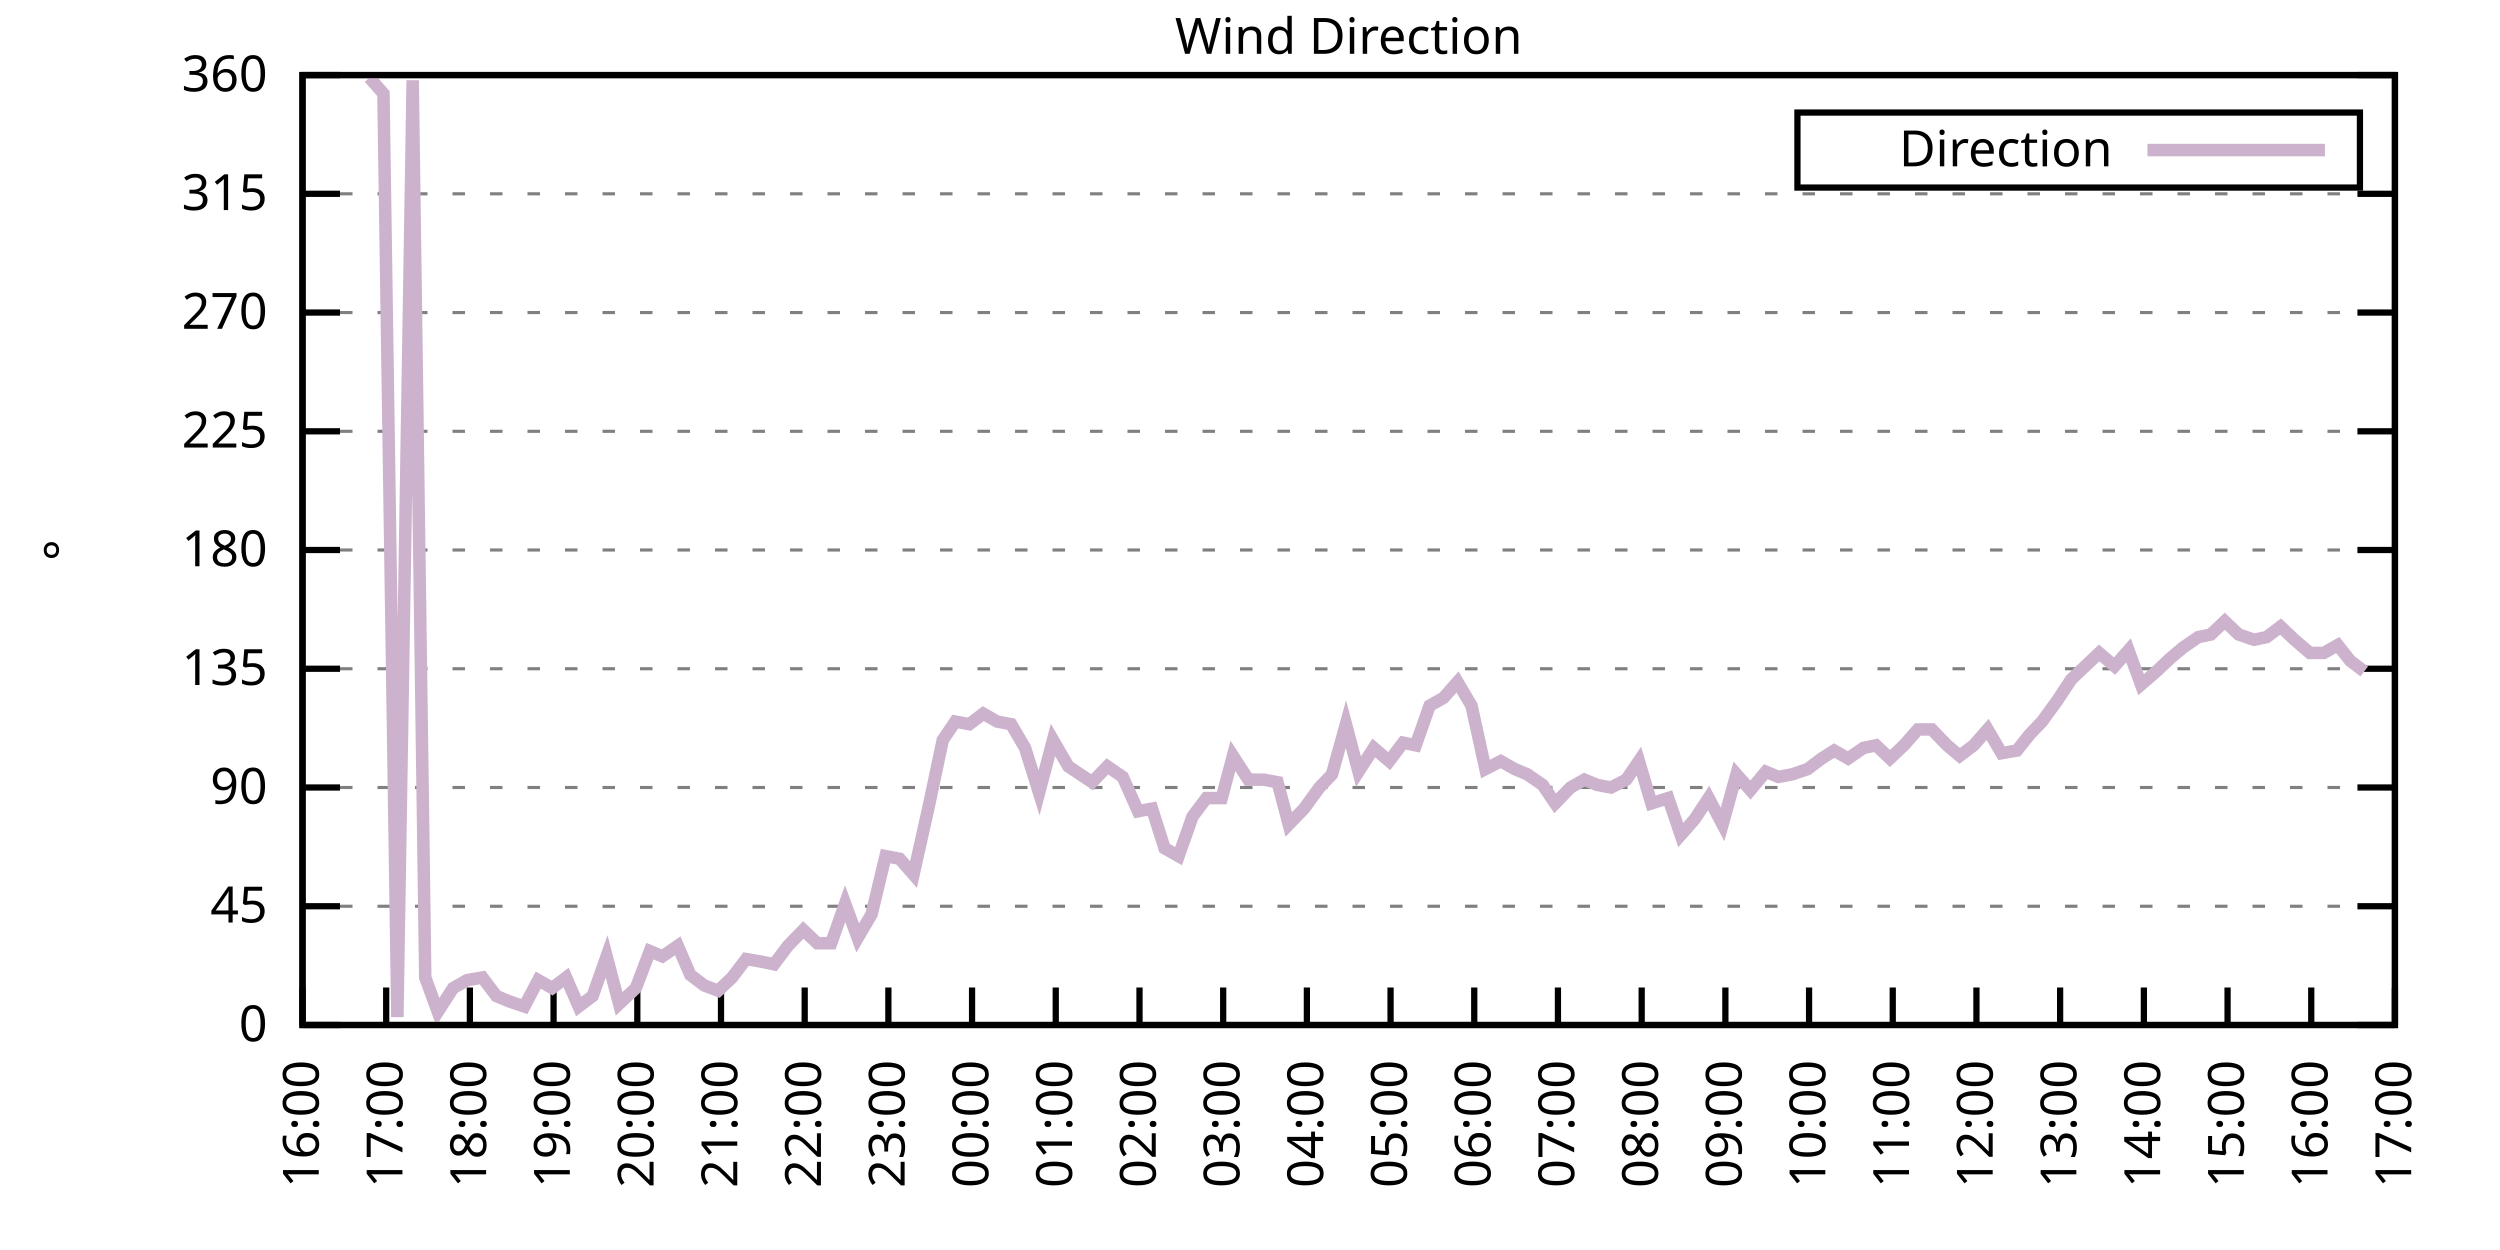
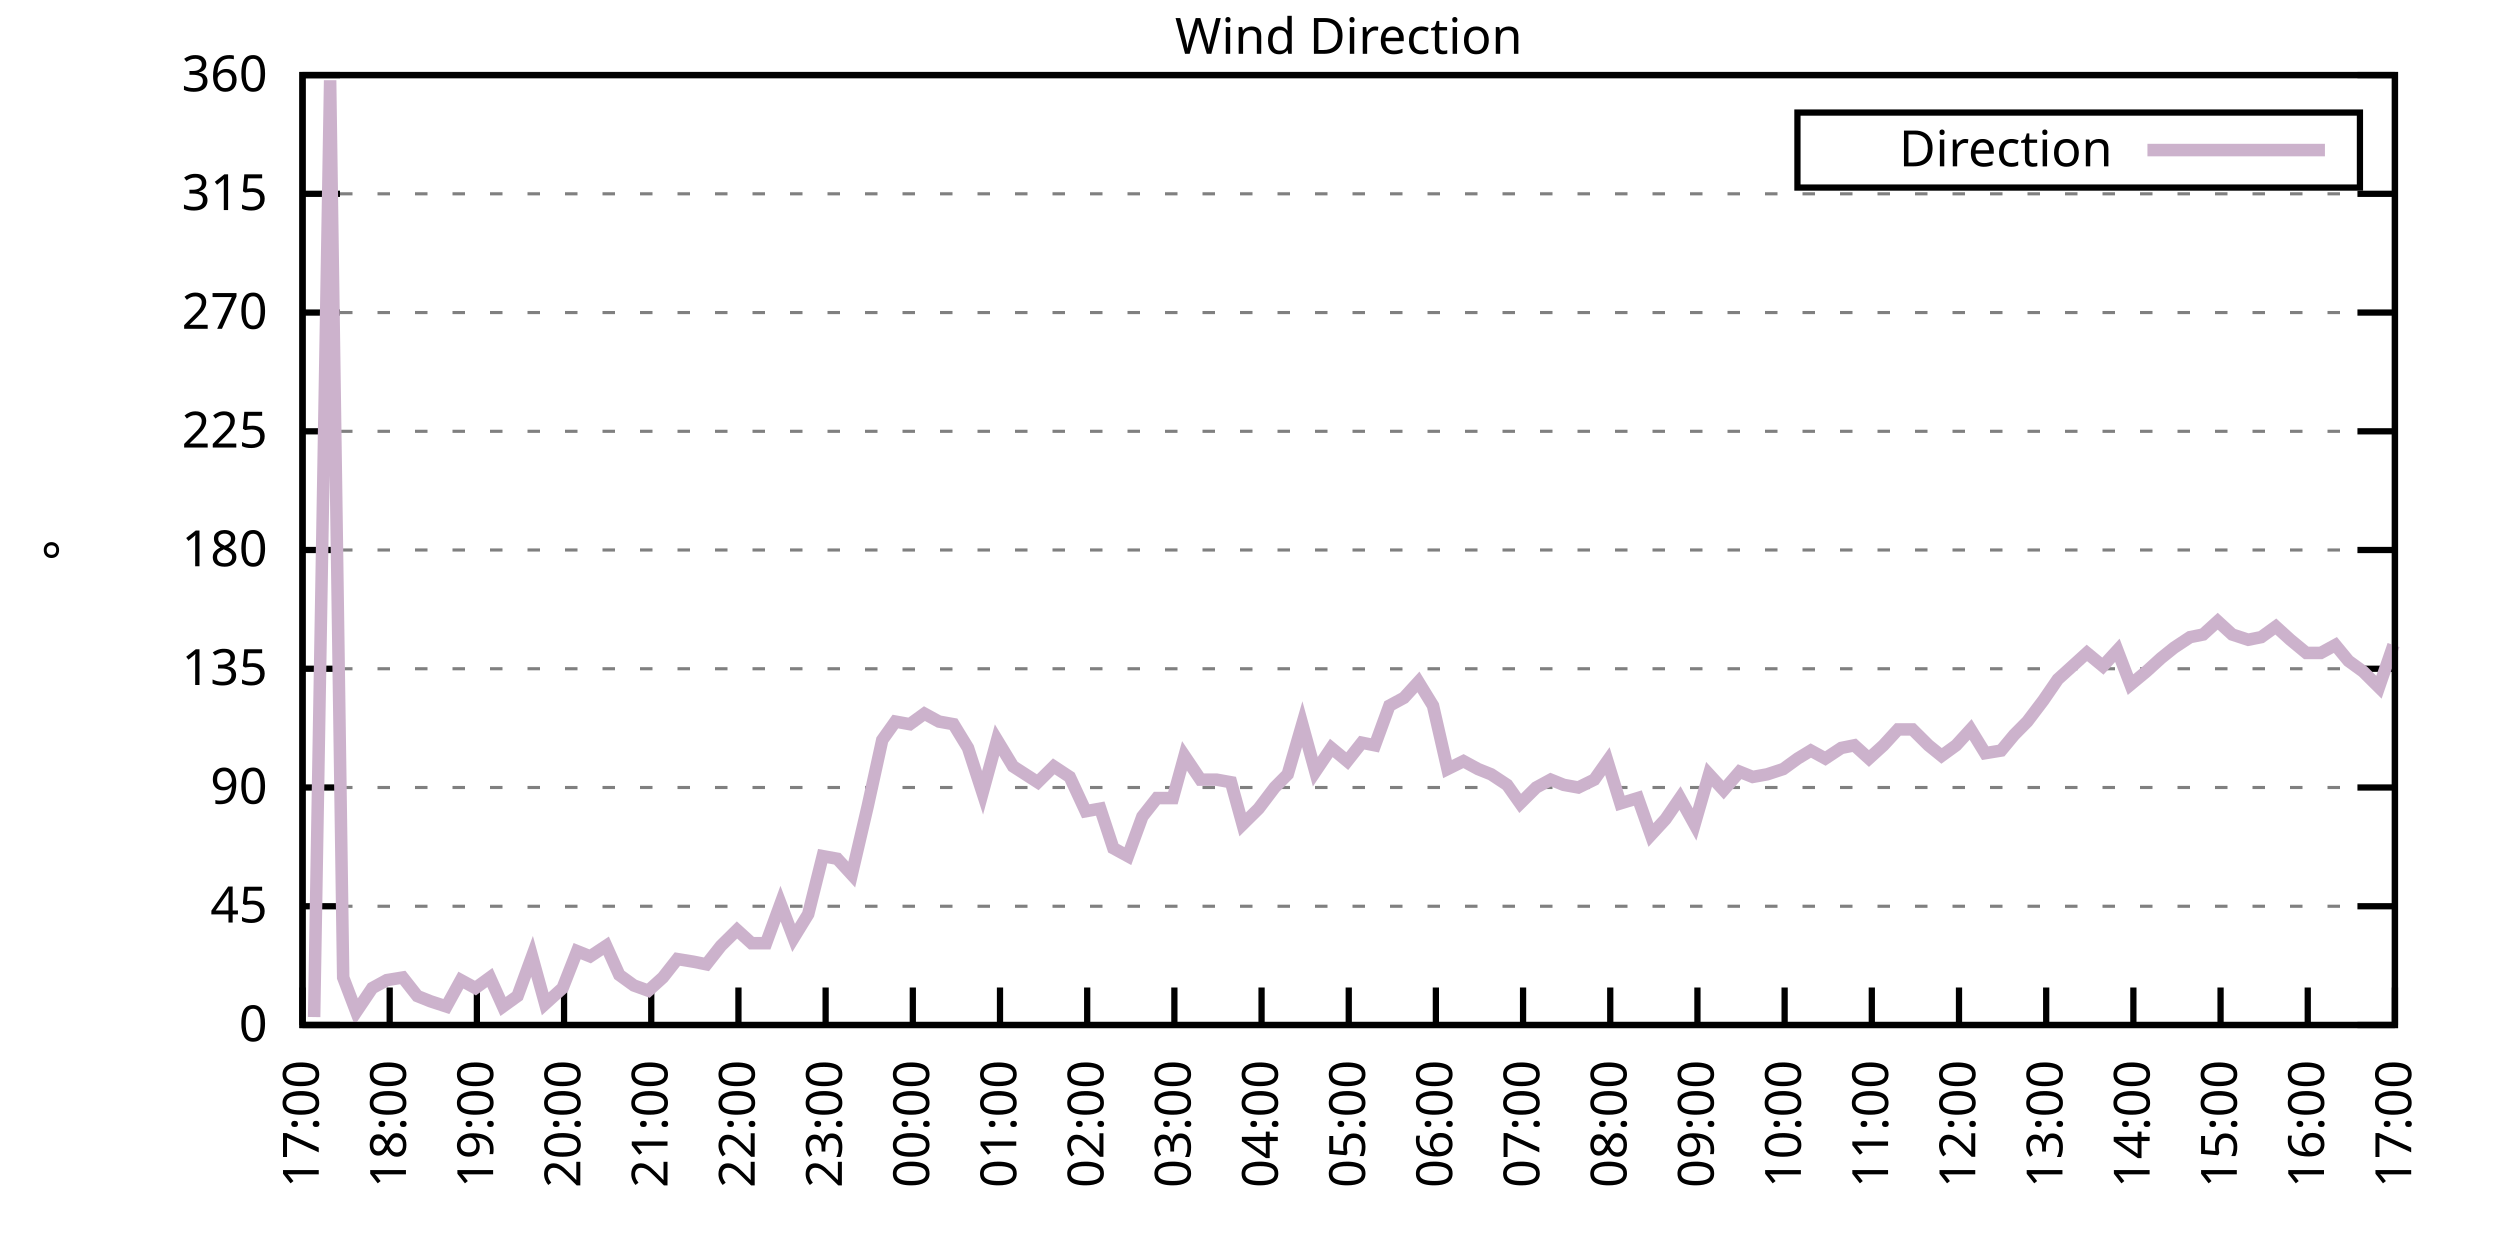
<svg xmlns="http://www.w3.org/2000/svg" xmlns:xlink="http://www.w3.org/1999/xlink" width="400" height="200" viewBox="0 0 400 200">
  <g id="gnuplot_canvas">
    <rect x="0" y="0" width="400" height="200" fill="none" />
    <defs>
      <circle id="gpDot" r="0.5" stroke-width="0.5" stroke="currentColor" />
      <path id="gpPt0" stroke-width="0.333" stroke="currentColor" d="M-1,0 h2 M0,-1 v2" />
      <path id="gpPt1" stroke-width="0.333" stroke="currentColor" d="M-1,-1 L1,1 M1,-1 L-1,1" />
      <path id="gpPt2" stroke-width="0.333" stroke="currentColor" d="M-1,0 L1,0 M0,-1 L0,1 M-1,-1 L1,1 M-1,1 L1,-1" />
      <rect id="gpPt3" stroke-width="0.333" stroke="currentColor" x="-1" y="-1" width="2" height="2" />
      <rect id="gpPt4" stroke-width="0.333" stroke="currentColor" fill="currentColor" x="-1" y="-1" width="2" height="2" />
      <circle id="gpPt5" stroke-width="0.333" stroke="currentColor" cx="0" cy="0" r="1" />
      <use xlink:href="#gpPt5" id="gpPt6" fill="currentColor" stroke="none" />
      <path id="gpPt7" stroke-width="0.333" stroke="currentColor" d="M0,-1.33 L-1.33,0.67 L1.33,0.67 z" />
      <use xlink:href="#gpPt7" id="gpPt8" fill="currentColor" stroke="none" />
      <use xlink:href="#gpPt7" id="gpPt9" stroke="currentColor" transform="rotate(180)" />
      <use xlink:href="#gpPt9" id="gpPt10" fill="currentColor" stroke="none" />
      <use xlink:href="#gpPt3" id="gpPt11" stroke="currentColor" transform="rotate(45)" />
      <use xlink:href="#gpPt11" id="gpPt12" fill="currentColor" stroke="none" />
      <path id="gpPt13" stroke-width="0.333" stroke="currentColor" d="M0,1.330 L1.265,0.411 L0.782,-1.067 L-0.782,-1.076 L-1.265,0.411 z" />
      <use xlink:href="#gpPt13" id="gpPt14" fill="currentColor" stroke="none" />
      <filter id="textbox" filterUnits="objectBoundingBox" x="0" y="0" height="1" width="1">
        <feFlood flood-color="white" flood-opacity="1" result="bgnd" />
        <feComposite in="SourceGraphic" in2="bgnd" operator="atop" />
      </filter>
      <filter id="greybox" filterUnits="objectBoundingBox" x="0" y="0" height="1" width="1">
        <feFlood flood-color="lightgrey" flood-opacity="1" result="grey" />
        <feComposite in="SourceGraphic" in2="grey" operator="atop" />
      </filter>
    </defs>
    <g fill="none" color="white" stroke="currentColor" stroke-width="1.00" stroke-linecap="butt" stroke-linejoin="miter">
</g>
    <g fill="none" color="black" stroke="currentColor" stroke-width="1.00" stroke-linecap="butt" stroke-linejoin="miter">
      <g stroke="none" shape-rendering="crispEdges">
        <polygon fill="rgb(255, 255, 255)" points="48.40,164.00 383.18,164.00 383.18,12.02 48.40,12.02 " />
      </g>
    </g>
    <g fill="none" color="black" stroke="currentColor" stroke-width="1.00" stroke-linecap="butt" stroke-linejoin="miter">
</g>
    <g fill="none" color="black" stroke="black" stroke-width="0.50" stroke-linecap="butt" stroke-linejoin="miter">
</g>
    <g fill="none" color="gray" stroke="currentColor" stroke-width="0.50" stroke-linecap="butt" stroke-linejoin="miter">
      <path stroke="gray" stroke-dasharray="2,4" class="gridline" d="M48.40,164.00 L383.19,164.00  " />
    </g>
    <g fill="none" color="gray" stroke="gray" stroke-width="1.00" stroke-linecap="butt" stroke-linejoin="miter">
</g>
    <g fill="none" color="black" stroke="currentColor" stroke-width="1.00" stroke-linecap="butt" stroke-linejoin="miter">
      <path stroke="black" d="M48.40,164.00 L54.40,164.00 M383.19,164.00 L377.19,164.00  " />
      <g transform="translate(42.80,166.60)" stroke="none" fill="black" font-family="Sans" font-size="8.00" text-anchor="end">
        <text>
          <tspan font-family="Sans"> 0</tspan>
        </text>
      </g>
    </g>
    <g fill="none" color="black" stroke="currentColor" stroke-width="1.00" stroke-linecap="butt" stroke-linejoin="miter">
</g>
    <g fill="none" color="black" stroke="black" stroke-width="0.50" stroke-linecap="butt" stroke-linejoin="miter">
</g>
    <g fill="none" color="gray" stroke="currentColor" stroke-width="0.50" stroke-linecap="butt" stroke-linejoin="miter">
      <path stroke="gray" stroke-dasharray="2,4" class="gridline" d="M48.40,145.00 L383.19,145.00  " />
    </g>
    <g fill="none" color="gray" stroke="gray" stroke-width="1.00" stroke-linecap="butt" stroke-linejoin="miter">
</g>
    <g fill="none" color="black" stroke="currentColor" stroke-width="1.00" stroke-linecap="butt" stroke-linejoin="miter">
      <path stroke="black" d="M48.40,145.00 L54.40,145.00 M383.19,145.00 L377.19,145.00  " />
      <g transform="translate(42.80,147.60)" stroke="none" fill="black" font-family="Sans" font-size="8.00" text-anchor="end">
        <text>
          <tspan font-family="Sans"> 45</tspan>
        </text>
      </g>
    </g>
    <g fill="none" color="black" stroke="currentColor" stroke-width="1.00" stroke-linecap="butt" stroke-linejoin="miter">
</g>
    <g fill="none" color="black" stroke="black" stroke-width="0.50" stroke-linecap="butt" stroke-linejoin="miter">
</g>
    <g fill="none" color="gray" stroke="currentColor" stroke-width="0.50" stroke-linecap="butt" stroke-linejoin="miter">
      <path stroke="gray" stroke-dasharray="2,4" class="gridline" d="M48.40,126.00 L383.19,126.00  " />
    </g>
    <g fill="none" color="gray" stroke="gray" stroke-width="1.00" stroke-linecap="butt" stroke-linejoin="miter">
</g>
    <g fill="none" color="black" stroke="currentColor" stroke-width="1.00" stroke-linecap="butt" stroke-linejoin="miter">
      <path stroke="black" d="M48.40,126.00 L54.40,126.00 M383.19,126.00 L377.19,126.00  " />
      <g transform="translate(42.80,128.60)" stroke="none" fill="black" font-family="Sans" font-size="8.00" text-anchor="end">
        <text>
          <tspan font-family="Sans"> 90</tspan>
        </text>
      </g>
    </g>
    <g fill="none" color="black" stroke="currentColor" stroke-width="1.00" stroke-linecap="butt" stroke-linejoin="miter">
</g>
    <g fill="none" color="black" stroke="black" stroke-width="0.50" stroke-linecap="butt" stroke-linejoin="miter">
</g>
    <g fill="none" color="gray" stroke="currentColor" stroke-width="0.50" stroke-linecap="butt" stroke-linejoin="miter">
      <path stroke="gray" stroke-dasharray="2,4" class="gridline" d="M48.40,107.00 L383.19,107.00  " />
    </g>
    <g fill="none" color="gray" stroke="gray" stroke-width="1.00" stroke-linecap="butt" stroke-linejoin="miter">
</g>
    <g fill="none" color="black" stroke="currentColor" stroke-width="1.00" stroke-linecap="butt" stroke-linejoin="miter">
      <path stroke="black" d="M48.40,107.00 L54.40,107.00 M383.19,107.00 L377.19,107.00  " />
      <g transform="translate(42.80,109.60)" stroke="none" fill="black" font-family="Sans" font-size="8.00" text-anchor="end">
        <text>
          <tspan font-family="Sans"> 135</tspan>
        </text>
      </g>
    </g>
    <g fill="none" color="black" stroke="currentColor" stroke-width="1.00" stroke-linecap="butt" stroke-linejoin="miter">
</g>
    <g fill="none" color="black" stroke="black" stroke-width="0.50" stroke-linecap="butt" stroke-linejoin="miter">
</g>
    <g fill="none" color="gray" stroke="currentColor" stroke-width="0.50" stroke-linecap="butt" stroke-linejoin="miter">
      <path stroke="gray" stroke-dasharray="2,4" class="gridline" d="M48.40,88.00 L383.19,88.00  " />
    </g>
    <g fill="none" color="gray" stroke="gray" stroke-width="1.00" stroke-linecap="butt" stroke-linejoin="miter">
</g>
    <g fill="none" color="black" stroke="currentColor" stroke-width="1.00" stroke-linecap="butt" stroke-linejoin="miter">
      <path stroke="black" d="M48.40,88.00 L54.40,88.00 M383.19,88.00 L377.19,88.00  " />
      <g transform="translate(42.80,90.60)" stroke="none" fill="black" font-family="Sans" font-size="8.00" text-anchor="end">
        <text>
          <tspan font-family="Sans"> 180</tspan>
        </text>
      </g>
    </g>
    <g fill="none" color="black" stroke="currentColor" stroke-width="1.00" stroke-linecap="butt" stroke-linejoin="miter">
</g>
    <g fill="none" color="black" stroke="black" stroke-width="0.50" stroke-linecap="butt" stroke-linejoin="miter">
</g>
    <g fill="none" color="gray" stroke="currentColor" stroke-width="0.50" stroke-linecap="butt" stroke-linejoin="miter">
      <path stroke="gray" stroke-dasharray="2,4" class="gridline" d="M48.40,69.01 L383.19,69.01  " />
    </g>
    <g fill="none" color="gray" stroke="gray" stroke-width="1.00" stroke-linecap="butt" stroke-linejoin="miter">
</g>
    <g fill="none" color="black" stroke="currentColor" stroke-width="1.00" stroke-linecap="butt" stroke-linejoin="miter">
      <path stroke="black" d="M48.40,69.01 L54.40,69.01 M383.19,69.01 L377.19,69.01  " />
      <g transform="translate(42.80,71.61)" stroke="none" fill="black" font-family="Sans" font-size="8.00" text-anchor="end">
        <text>
          <tspan font-family="Sans"> 225</tspan>
        </text>
      </g>
    </g>
    <g fill="none" color="black" stroke="currentColor" stroke-width="1.00" stroke-linecap="butt" stroke-linejoin="miter">
</g>
    <g fill="none" color="black" stroke="black" stroke-width="0.50" stroke-linecap="butt" stroke-linejoin="miter">
</g>
    <g fill="none" color="gray" stroke="currentColor" stroke-width="0.50" stroke-linecap="butt" stroke-linejoin="miter">
      <path stroke="gray" stroke-dasharray="2,4" class="gridline" d="M48.40,50.01 L383.19,50.01  " />
    </g>
    <g fill="none" color="gray" stroke="gray" stroke-width="1.00" stroke-linecap="butt" stroke-linejoin="miter">
</g>
    <g fill="none" color="black" stroke="currentColor" stroke-width="1.00" stroke-linecap="butt" stroke-linejoin="miter">
      <path stroke="black" d="M48.40,50.01 L54.40,50.01 M383.19,50.01 L377.19,50.01  " />
      <g transform="translate(42.80,52.61)" stroke="none" fill="black" font-family="Sans" font-size="8.00" text-anchor="end">
        <text>
          <tspan font-family="Sans"> 270</tspan>
        </text>
      </g>
    </g>
    <g fill="none" color="black" stroke="currentColor" stroke-width="1.00" stroke-linecap="butt" stroke-linejoin="miter">
</g>
    <g fill="none" color="black" stroke="black" stroke-width="0.50" stroke-linecap="butt" stroke-linejoin="miter">
</g>
    <g fill="none" color="gray" stroke="currentColor" stroke-width="0.50" stroke-linecap="butt" stroke-linejoin="miter">
      <path stroke="gray" stroke-dasharray="2,4" class="gridline" d="M48.40,31.01 L383.19,31.01  " />
    </g>
    <g fill="none" color="gray" stroke="gray" stroke-width="1.00" stroke-linecap="butt" stroke-linejoin="miter">
</g>
    <g fill="none" color="black" stroke="currentColor" stroke-width="1.00" stroke-linecap="butt" stroke-linejoin="miter">
      <path stroke="black" d="M48.40,31.01 L54.40,31.01 M383.19,31.01 L377.19,31.01  " />
      <g transform="translate(42.80,33.61)" stroke="none" fill="black" font-family="Sans" font-size="8.00" text-anchor="end">
        <text>
          <tspan font-family="Sans"> 315</tspan>
        </text>
      </g>
    </g>
    <g fill="none" color="black" stroke="currentColor" stroke-width="1.00" stroke-linecap="butt" stroke-linejoin="miter">
</g>
    <g fill="none" color="black" stroke="black" stroke-width="0.50" stroke-linecap="butt" stroke-linejoin="miter">
</g>
    <g fill="none" color="gray" stroke="currentColor" stroke-width="0.50" stroke-linecap="butt" stroke-linejoin="miter">
      <path stroke="gray" stroke-dasharray="2,4" class="gridline" d="M48.40,12.01 L383.19,12.01  " />
    </g>
    <g fill="none" color="gray" stroke="gray" stroke-width="1.00" stroke-linecap="butt" stroke-linejoin="miter">
</g>
    <g fill="none" color="black" stroke="currentColor" stroke-width="1.00" stroke-linecap="butt" stroke-linejoin="miter">
      <path stroke="black" d="M48.40,12.01 L54.40,12.01 M383.19,12.01 L377.19,12.01  " />
      <g transform="translate(42.80,14.61)" stroke="none" fill="black" font-family="Sans" font-size="8.00" text-anchor="end">
        <text>
          <tspan font-family="Sans"> 360</tspan>
        </text>
      </g>
    </g>
    <g fill="none" color="black" stroke="currentColor" stroke-width="1.00" stroke-linecap="butt" stroke-linejoin="miter">
      <path stroke="black" d="M48.40,164.00 L48.40,158.00  " />
      <g transform="translate(51.00,169.60) rotate(270.00)" stroke="none" fill="black" font-family="Sans" font-size="8.00" text-anchor="end">
        <text>
-           <tspan font-family="Sans">16:00</tspan>
-         </text>
-       </g>
-     </g>
-     <g fill="none" color="black" stroke="currentColor" stroke-width="1.00" stroke-linecap="butt" stroke-linejoin="miter">
-       <path stroke="black" d="M61.79,164.00 L61.79,158.00  " />
-       <g transform="translate(64.39,169.60) rotate(270.00)" stroke="none" fill="black" font-family="Sans" font-size="8.00" text-anchor="end">
-         <text>
          <tspan font-family="Sans">17:00</tspan>
        </text>
      </g>
    </g>
    <g fill="none" color="black" stroke="currentColor" stroke-width="1.00" stroke-linecap="butt" stroke-linejoin="miter">
-       <path stroke="black" d="M75.18,164.00 L75.18,158.00  " />
-       <g transform="translate(77.78,169.60) rotate(270.00)" stroke="none" fill="black" font-family="Sans" font-size="8.00" text-anchor="end">
+       <path stroke="black" d="M62.35,164.00 L62.35,158.00  " />
+       <g transform="translate(64.95,169.60) rotate(270.00)" stroke="none" fill="black" font-family="Sans" font-size="8.00" text-anchor="end">
        <text>
          <tspan font-family="Sans">18:00</tspan>
        </text>
      </g>
    </g>
    <g fill="none" color="black" stroke="currentColor" stroke-width="1.00" stroke-linecap="butt" stroke-linejoin="miter">
-       <path stroke="black" d="M88.57,164.00 L88.57,158.00  " />
-       <g transform="translate(91.17,169.60) rotate(270.00)" stroke="none" fill="black" font-family="Sans" font-size="8.00" text-anchor="end">
+       <path stroke="black" d="M76.30,164.00 L76.30,158.00  " />
+       <g transform="translate(78.90,169.60) rotate(270.00)" stroke="none" fill="black" font-family="Sans" font-size="8.00" text-anchor="end">
        <text>
          <tspan font-family="Sans">19:00</tspan>
        </text>
      </g>
    </g>
    <g fill="none" color="black" stroke="currentColor" stroke-width="1.00" stroke-linecap="butt" stroke-linejoin="miter">
-       <path stroke="black" d="M101.97,164.00 L101.97,158.00  " />
-       <g transform="translate(104.57,169.60) rotate(270.00)" stroke="none" fill="black" font-family="Sans" font-size="8.00" text-anchor="end">
+       <path stroke="black" d="M90.25,164.00 L90.25,158.00  " />
+       <g transform="translate(92.85,169.60) rotate(270.00)" stroke="none" fill="black" font-family="Sans" font-size="8.00" text-anchor="end">
        <text>
          <tspan font-family="Sans">20:00</tspan>
        </text>
      </g>
    </g>
    <g fill="none" color="black" stroke="currentColor" stroke-width="1.00" stroke-linecap="butt" stroke-linejoin="miter">
-       <path stroke="black" d="M115.36,164.00 L115.36,158.00  " />
-       <g transform="translate(117.96,169.60) rotate(270.00)" stroke="none" fill="black" font-family="Sans" font-size="8.00" text-anchor="end">
+       <path stroke="black" d="M104.20,164.00 L104.20,158.00  " />
+       <g transform="translate(106.80,169.60) rotate(270.00)" stroke="none" fill="black" font-family="Sans" font-size="8.00" text-anchor="end">
        <text>
          <tspan font-family="Sans">21:00</tspan>
        </text>
      </g>
    </g>
    <g fill="none" color="black" stroke="currentColor" stroke-width="1.00" stroke-linecap="butt" stroke-linejoin="miter">
-       <path stroke="black" d="M128.75,164.00 L128.75,158.00  " />
-       <g transform="translate(131.35,169.60) rotate(270.00)" stroke="none" fill="black" font-family="Sans" font-size="8.00" text-anchor="end">
+       <path stroke="black" d="M118.15,164.00 L118.15,158.00  " />
+       <g transform="translate(120.75,169.60) rotate(270.00)" stroke="none" fill="black" font-family="Sans" font-size="8.00" text-anchor="end">
        <text>
          <tspan font-family="Sans">22:00</tspan>
        </text>
      </g>
    </g>
    <g fill="none" color="black" stroke="currentColor" stroke-width="1.00" stroke-linecap="butt" stroke-linejoin="miter">
-       <path stroke="black" d="M142.14,164.00 L142.14,158.00  " />
-       <g transform="translate(144.74,169.60) rotate(270.00)" stroke="none" fill="black" font-family="Sans" font-size="8.00" text-anchor="end">
+       <path stroke="black" d="M132.10,164.00 L132.10,158.00  " />
+       <g transform="translate(134.70,169.60) rotate(270.00)" stroke="none" fill="black" font-family="Sans" font-size="8.00" text-anchor="end">
        <text>
          <tspan font-family="Sans">23:00</tspan>
        </text>
      </g>
    </g>
    <g fill="none" color="black" stroke="currentColor" stroke-width="1.00" stroke-linecap="butt" stroke-linejoin="miter">
-       <path stroke="black" d="M155.53,164.00 L155.53,158.00  " />
-       <g transform="translate(158.13,169.60) rotate(270.00)" stroke="none" fill="black" font-family="Sans" font-size="8.00" text-anchor="end">
+       <path stroke="black" d="M146.05,164.00 L146.05,158.00  " />
+       <g transform="translate(148.65,169.60) rotate(270.00)" stroke="none" fill="black" font-family="Sans" font-size="8.00" text-anchor="end">
        <text>
          <tspan font-family="Sans">00:00</tspan>
        </text>
      </g>
    </g>
    <g fill="none" color="black" stroke="currentColor" stroke-width="1.00" stroke-linecap="butt" stroke-linejoin="miter">
-       <path stroke="black" d="M168.92,164.00 L168.92,158.00  " />
-       <g transform="translate(171.52,169.60) rotate(270.00)" stroke="none" fill="black" font-family="Sans" font-size="8.00" text-anchor="end">
+       <path stroke="black" d="M160.00,164.00 L160.00,158.00  " />
+       <g transform="translate(162.60,169.60) rotate(270.00)" stroke="none" fill="black" font-family="Sans" font-size="8.00" text-anchor="end">
        <text>
          <tspan font-family="Sans">01:00</tspan>
        </text>
      </g>
    </g>
    <g fill="none" color="black" stroke="currentColor" stroke-width="1.00" stroke-linecap="butt" stroke-linejoin="miter">
-       <path stroke="black" d="M182.32,164.00 L182.32,158.00  " />
-       <g transform="translate(184.92,169.60) rotate(270.00)" stroke="none" fill="black" font-family="Sans" font-size="8.00" text-anchor="end">
+       <path stroke="black" d="M173.95,164.00 L173.95,158.00  " />
+       <g transform="translate(176.55,169.60) rotate(270.00)" stroke="none" fill="black" font-family="Sans" font-size="8.00" text-anchor="end">
        <text>
          <tspan font-family="Sans">02:00</tspan>
        </text>
      </g>
    </g>
    <g fill="none" color="black" stroke="currentColor" stroke-width="1.00" stroke-linecap="butt" stroke-linejoin="miter">
-       <path stroke="black" d="M195.71,164.00 L195.71,158.00  " />
-       <g transform="translate(198.31,169.60) rotate(270.00)" stroke="none" fill="black" font-family="Sans" font-size="8.00" text-anchor="end">
+       <path stroke="black" d="M187.90,164.00 L187.90,158.00  " />
+       <g transform="translate(190.50,169.60) rotate(270.00)" stroke="none" fill="black" font-family="Sans" font-size="8.00" text-anchor="end">
        <text>
          <tspan font-family="Sans">03:00</tspan>
        </text>
      </g>
    </g>
    <g fill="none" color="black" stroke="currentColor" stroke-width="1.00" stroke-linecap="butt" stroke-linejoin="miter">
-       <path stroke="black" d="M209.10,164.00 L209.10,158.00  " />
-       <g transform="translate(211.70,169.60) rotate(270.00)" stroke="none" fill="black" font-family="Sans" font-size="8.00" text-anchor="end">
+       <path stroke="black" d="M201.85,164.00 L201.85,158.00  " />
+       <g transform="translate(204.45,169.60) rotate(270.00)" stroke="none" fill="black" font-family="Sans" font-size="8.00" text-anchor="end">
        <text>
          <tspan font-family="Sans">04:00</tspan>
        </text>
      </g>
    </g>
    <g fill="none" color="black" stroke="currentColor" stroke-width="1.00" stroke-linecap="butt" stroke-linejoin="miter">
-       <path stroke="black" d="M222.49,164.00 L222.49,158.00  " />
-       <g transform="translate(225.09,169.60) rotate(270.00)" stroke="none" fill="black" font-family="Sans" font-size="8.00" text-anchor="end">
+       <path stroke="black" d="M215.80,164.00 L215.80,158.00  " />
+       <g transform="translate(218.40,169.60) rotate(270.00)" stroke="none" fill="black" font-family="Sans" font-size="8.00" text-anchor="end">
        <text>
          <tspan font-family="Sans">05:00</tspan>
        </text>
      </g>
    </g>
    <g fill="none" color="black" stroke="currentColor" stroke-width="1.00" stroke-linecap="butt" stroke-linejoin="miter">
-       <path stroke="black" d="M235.88,164.00 L235.88,158.00  " />
-       <g transform="translate(238.48,169.60) rotate(270.00)" stroke="none" fill="black" font-family="Sans" font-size="8.00" text-anchor="end">
+       <path stroke="black" d="M229.74,164.00 L229.74,158.00  " />
+       <g transform="translate(232.34,169.60) rotate(270.00)" stroke="none" fill="black" font-family="Sans" font-size="8.00" text-anchor="end">
        <text>
          <tspan font-family="Sans">06:00</tspan>
        </text>
      </g>
    </g>
    <g fill="none" color="black" stroke="currentColor" stroke-width="1.00" stroke-linecap="butt" stroke-linejoin="miter">
-       <path stroke="black" d="M249.27,164.00 L249.27,158.00  " />
-       <g transform="translate(251.87,169.60) rotate(270.00)" stroke="none" fill="black" font-family="Sans" font-size="8.00" text-anchor="end">
+       <path stroke="black" d="M243.69,164.00 L243.69,158.00  " />
+       <g transform="translate(246.29,169.60) rotate(270.00)" stroke="none" fill="black" font-family="Sans" font-size="8.00" text-anchor="end">
        <text>
          <tspan font-family="Sans">07:00</tspan>
        </text>
      </g>
    </g>
    <g fill="none" color="black" stroke="currentColor" stroke-width="1.00" stroke-linecap="butt" stroke-linejoin="miter">
-       <path stroke="black" d="M262.67,164.00 L262.67,158.00  " />
-       <g transform="translate(265.27,169.60) rotate(270.00)" stroke="none" fill="black" font-family="Sans" font-size="8.00" text-anchor="end">
+       <path stroke="black" d="M257.64,164.00 L257.64,158.00  " />
+       <g transform="translate(260.24,169.60) rotate(270.00)" stroke="none" fill="black" font-family="Sans" font-size="8.00" text-anchor="end">
        <text>
          <tspan font-family="Sans">08:00</tspan>
        </text>
      </g>
    </g>
    <g fill="none" color="black" stroke="currentColor" stroke-width="1.00" stroke-linecap="butt" stroke-linejoin="miter">
-       <path stroke="black" d="M276.06,164.00 L276.06,158.00  " />
-       <g transform="translate(278.66,169.60) rotate(270.00)" stroke="none" fill="black" font-family="Sans" font-size="8.00" text-anchor="end">
+       <path stroke="black" d="M271.59,164.00 L271.59,158.00  " />
+       <g transform="translate(274.19,169.60) rotate(270.00)" stroke="none" fill="black" font-family="Sans" font-size="8.00" text-anchor="end">
        <text>
          <tspan font-family="Sans">09:00</tspan>
        </text>
      </g>
    </g>
    <g fill="none" color="black" stroke="currentColor" stroke-width="1.00" stroke-linecap="butt" stroke-linejoin="miter">
-       <path stroke="black" d="M289.45,164.00 L289.45,158.00  " />
-       <g transform="translate(292.05,169.60) rotate(270.00)" stroke="none" fill="black" font-family="Sans" font-size="8.00" text-anchor="end">
+       <path stroke="black" d="M285.54,164.00 L285.54,158.00  " />
+       <g transform="translate(288.14,169.60) rotate(270.00)" stroke="none" fill="black" font-family="Sans" font-size="8.00" text-anchor="end">
        <text>
          <tspan font-family="Sans">10:00</tspan>
        </text>
      </g>
    </g>
    <g fill="none" color="black" stroke="currentColor" stroke-width="1.00" stroke-linecap="butt" stroke-linejoin="miter">
-       <path stroke="black" d="M302.84,164.00 L302.84,158.00  " />
-       <g transform="translate(305.44,169.60) rotate(270.00)" stroke="none" fill="black" font-family="Sans" font-size="8.00" text-anchor="end">
+       <path stroke="black" d="M299.49,164.00 L299.49,158.00  " />
+       <g transform="translate(302.09,169.60) rotate(270.00)" stroke="none" fill="black" font-family="Sans" font-size="8.00" text-anchor="end">
        <text>
          <tspan font-family="Sans">11:00</tspan>
        </text>
      </g>
    </g>
    <g fill="none" color="black" stroke="currentColor" stroke-width="1.00" stroke-linecap="butt" stroke-linejoin="miter">
-       <path stroke="black" d="M316.23,164.00 L316.23,158.00  " />
-       <g transform="translate(318.83,169.60) rotate(270.00)" stroke="none" fill="black" font-family="Sans" font-size="8.00" text-anchor="end">
+       <path stroke="black" d="M313.44,164.00 L313.44,158.00  " />
+       <g transform="translate(316.04,169.60) rotate(270.00)" stroke="none" fill="black" font-family="Sans" font-size="8.00" text-anchor="end">
        <text>
          <tspan font-family="Sans">12:00</tspan>
        </text>
      </g>
    </g>
    <g fill="none" color="black" stroke="currentColor" stroke-width="1.00" stroke-linecap="butt" stroke-linejoin="miter">
-       <path stroke="black" d="M329.62,164.00 L329.62,158.00  " />
-       <g transform="translate(332.22,169.60) rotate(270.00)" stroke="none" fill="black" font-family="Sans" font-size="8.00" text-anchor="end">
+       <path stroke="black" d="M327.39,164.00 L327.39,158.00  " />
+       <g transform="translate(329.99,169.60) rotate(270.00)" stroke="none" fill="black" font-family="Sans" font-size="8.00" text-anchor="end">
        <text>
          <tspan font-family="Sans">13:00</tspan>
        </text>
      </g>
    </g>
    <g fill="none" color="black" stroke="currentColor" stroke-width="1.00" stroke-linecap="butt" stroke-linejoin="miter">
-       <path stroke="black" d="M343.02,164.00 L343.02,158.00  " />
-       <g transform="translate(345.62,169.60) rotate(270.00)" stroke="none" fill="black" font-family="Sans" font-size="8.00" text-anchor="end">
+       <path stroke="black" d="M341.34,164.00 L341.34,158.00  " />
+       <g transform="translate(343.94,169.60) rotate(270.00)" stroke="none" fill="black" font-family="Sans" font-size="8.00" text-anchor="end">
        <text>
          <tspan font-family="Sans">14:00</tspan>
        </text>
      </g>
    </g>
    <g fill="none" color="black" stroke="currentColor" stroke-width="1.00" stroke-linecap="butt" stroke-linejoin="miter">
-       <path stroke="black" d="M356.41,164.00 L356.41,158.00  " />
-       <g transform="translate(359.01,169.60) rotate(270.00)" stroke="none" fill="black" font-family="Sans" font-size="8.00" text-anchor="end">
+       <path stroke="black" d="M355.29,164.00 L355.29,158.00  " />
+       <g transform="translate(357.89,169.60) rotate(270.00)" stroke="none" fill="black" font-family="Sans" font-size="8.00" text-anchor="end">
        <text>
          <tspan font-family="Sans">15:00</tspan>
        </text>
      </g>
    </g>
    <g fill="none" color="black" stroke="currentColor" stroke-width="1.00" stroke-linecap="butt" stroke-linejoin="miter">
-       <path stroke="black" d="M369.80,164.00 L369.80,158.00  " />
-       <g transform="translate(372.40,169.60) rotate(270.00)" stroke="none" fill="black" font-family="Sans" font-size="8.00" text-anchor="end">
+       <path stroke="black" d="M369.24,164.00 L369.24,158.00  " />
+       <g transform="translate(371.84,169.60) rotate(270.00)" stroke="none" fill="black" font-family="Sans" font-size="8.00" text-anchor="end">
        <text>
          <tspan font-family="Sans">16:00</tspan>
        </text>
      </g>
    </g>
    <g fill="none" color="black" stroke="currentColor" stroke-width="1.00" stroke-linecap="butt" stroke-linejoin="miter">
      <path stroke="black" d="M383.19,164.00 L383.19,158.00  " />
      <g transform="translate(385.79,169.60) rotate(270.00)" stroke="none" fill="black" font-family="Sans" font-size="8.00" text-anchor="end">
        <text>
          <tspan font-family="Sans">17:00</tspan>
        </text>
      </g>
    </g>
    <g fill="none" color="black" stroke="currentColor" stroke-width="1.00" stroke-linecap="butt" stroke-linejoin="miter">
</g>
    <g fill="none" color="black" stroke="currentColor" stroke-width="1.00" stroke-linecap="butt" stroke-linejoin="miter">
      <path stroke="black" d="M48.40,12.01 L48.40,164.00 L383.19,164.00 L383.19,12.01 L48.40,12.01 Z  " />
    </g>
    <g fill="none" color="black" stroke="currentColor" stroke-width="1.00" stroke-linecap="butt" stroke-linejoin="miter">
</g>
    <g fill="none" color="black" stroke="currentColor" stroke-width="1.00" stroke-linecap="butt" stroke-linejoin="miter">
      <path stroke="black" d="M287.59,30.01 L287.59,18.01 L377.59,18.01 L377.59,30.01 L287.59,30.01 Z  " />
    </g>
    <g id="Wind_direction_plot_1">
      <g fill="none" color="white" stroke="black" stroke-width="2.00" stroke-linecap="butt" stroke-linejoin="miter">
</g>
      <g fill="none" color="black" stroke="currentColor" stroke-width="2.00" stroke-linecap="butt" stroke-linejoin="miter">
        <g transform="translate(337.99,26.61)" stroke="none" fill="black" font-family="Sans" font-size="8.00" text-anchor="end">
          <text>
            <tspan font-family="Sans">Direction</tspan>
          </text>
        </g>
      </g>
      <g fill="none" color="black" stroke="currentColor" stroke-width="2.00" stroke-linecap="butt" stroke-linejoin="miter">
-         <path stroke="rgb(204, 178, 204)" d="M343.59,24.01 L371.99,24.01 M59.11,12.43 L61.35,14.97 L63.58,162.73 L66.03,12.85 L68.04,156.40 L70.05,161.89   L72.50,158.09 L74.74,156.82 L77.19,156.40 L79.42,159.36 L81.43,160.20 L83.89,161.04 L86.12,156.82 L88.35,158.09   L90.58,156.40 L92.59,161.04 L94.82,159.36 L97.06,153.02 L99.06,160.62 L101.74,158.09 L103.98,152.18 L105.98,153.02   L108.44,151.33 L110.45,155.98 L112.68,157.67 L114.91,158.51 L117.14,156.40 L119.38,153.45 L121.83,153.87 L123.84,154.29   L126.07,151.33 L128.53,148.80 L130.76,150.91 L132.99,150.91 L135.22,144.58 L137.23,150.07 L139.46,146.27 L141.69,136.98   L143.93,137.40 L146.16,139.93 L148.61,128.96 L150.85,118.40 L152.85,115.45 L155.09,115.87 L157.32,114.18 L159.55,115.45   L161.78,115.87 L164.01,119.67 L166.25,126.85 L168.48,118.40 L170.93,122.62 L174.73,125.16 L177.18,122.62 L179.64,124.31   L182.09,129.80 L184.32,129.38 L186.33,135.71 L188.57,136.98 L190.80,130.65 L193.03,127.69 L195.48,127.69 L197.27,120.94   L199.73,124.74 L202.18,124.74 L204.41,125.16 L206.20,131.91 L208.65,129.38 L211.11,126.00 L213.12,123.89 L215.35,115.87   L217.36,123.47 L219.81,119.67 L222.27,121.78 L224.50,118.83 L226.51,119.25 L228.74,112.91 L230.97,111.65 L233.20,109.11   L235.44,112.91 L237.67,123.05 L240.12,121.78 L242.36,123.05 L244.36,123.89 L246.82,125.58 L248.83,128.54 L251.28,126.00   L253.51,124.74 L255.52,125.58 L257.76,126.00 L260.21,124.74 L262.22,121.78 L264.23,128.54 L266.91,127.69 L268.92,133.60   L271.15,131.07 L273.38,127.69 L275.61,131.91 L277.84,123.89 L280.07,126.42 L282.53,123.47 L284.54,124.31 L286.77,123.89   L289.23,123.05 L291.46,121.36 L293.47,120.09 L295.70,121.36 L298.15,119.67 L300.16,119.25 L302.39,121.36 L304.63,119.25   L306.86,116.71 L309.09,116.71 L311.54,119.25 L313.55,120.94 L315.79,119.25 L318.02,116.71 L320.25,120.51 L322.70,120.09   L324.71,117.56 L326.72,115.45 L329.18,112.07 L331.41,108.69 L333.64,106.58 L335.87,104.47 L338.33,106.58 L340.56,104.05   L342.57,109.54 L345.02,107.43 L347.26,105.31 L349.26,103.63 L351.72,101.94 L353.73,101.52 L355.96,99.40 L358.19,101.52   L360.65,102.36 L362.66,101.94 L364.89,100.25 L367.12,102.36 L369.58,104.47 L371.81,104.47 L374.04,103.20 L376.05,105.74   L378.28,107.43  " />
+         <path stroke="rgb(204, 178, 204)" d="M343.59,24.01 L371.99,24.01 M50.26,162.73 L52.82,12.85 L54.91,156.40 L57.00,161.89 L59.56,158.09 L61.88,156.82   L64.44,156.40 L66.77,159.36 L68.86,160.20 L71.42,161.04 L73.74,156.82 L76.07,158.09 L78.39,156.40 L80.48,161.04   L82.81,159.36 L85.13,153.02 L87.23,160.62 L90.02,158.09 L92.34,152.18 L94.43,153.02 L96.99,151.33 L99.08,155.98   L101.41,157.67 L103.73,158.51 L106.06,156.40 L108.38,153.45 L110.94,153.87 L113.03,154.29 L115.36,151.33 L117.92,148.80   L120.24,150.91 L122.57,150.91 L124.89,144.58 L126.98,150.07 L129.31,146.27 L131.63,136.98 L133.96,137.40 L136.28,139.93   L138.84,128.96 L141.16,118.40 L143.26,115.45 L145.58,115.87 L147.91,114.18 L150.23,115.45 L152.56,115.87 L154.88,119.67   L157.21,126.85 L159.53,118.40 L162.09,122.62 L166.04,125.16 L168.60,122.62 L171.16,124.31 L173.71,129.80 L176.04,129.38   L178.13,135.71 L180.46,136.98 L182.78,130.65 L185.11,127.69 L187.66,127.69 L189.52,120.94 L192.08,124.74 L194.64,124.74   L196.96,125.16 L198.82,131.91 L201.38,129.38 L203.94,126.00 L206.03,123.89 L208.36,115.87 L210.45,123.47 L213.01,119.67   L215.56,121.78 L217.89,118.83 L219.98,119.25 L222.30,112.91 L224.63,111.65 L226.95,109.11 L229.28,112.91 L231.60,123.05   L234.16,121.78 L236.49,123.05 L238.58,123.89 L241.14,125.58 L243.23,128.54 L245.79,126.00 L248.11,124.74 L250.20,125.58   L252.53,126.00 L255.09,124.74 L257.18,121.78 L259.27,128.54 L262.06,127.69 L264.15,133.60 L266.48,131.07 L268.80,127.69   L271.13,131.91 L273.45,123.89 L275.78,126.42 L278.34,123.47 L280.43,124.31 L282.75,123.89 L285.31,123.05 L287.64,121.36   L289.73,120.09 L292.05,121.36 L294.61,119.67 L296.70,119.25 L299.03,121.36 L301.35,119.25 L303.68,116.71 L306.00,116.71   L308.56,119.25 L310.65,120.94 L312.98,119.25 L315.30,116.71 L317.63,120.51 L320.18,120.09 L322.28,117.56 L324.37,115.45   L326.93,112.07 L329.25,108.69 L331.58,106.58 L333.90,104.47 L336.46,106.58 L338.78,104.05 L340.88,109.54 L343.43,107.43   L345.76,105.31 L347.85,103.63 L350.41,101.94 L352.50,101.52 L354.83,99.40 L357.15,101.52 L359.71,102.36 L361.80,101.94   L364.13,100.25 L366.45,102.36 L369.01,104.47 L371.33,104.47 L373.66,103.20 L375.75,105.74 L378.08,107.43 L380.63,109.96   L382.96,103.20  " />
      </g>
    </g>
    <g fill="none" color="black" stroke="currentColor" stroke-width="2.00" stroke-linecap="butt" stroke-linejoin="miter">
</g>
    <g fill="none" color="black" stroke="black" stroke-width="1.00" stroke-linecap="butt" stroke-linejoin="miter">
</g>
    <g fill="none" color="black" stroke="currentColor" stroke-width="1.00" stroke-linecap="butt" stroke-linejoin="miter">
      <path stroke="black" d="M48.40,12.01 L48.40,164.00 L383.19,164.00 L383.19,12.01 L48.40,12.01 Z  " />
      <g transform="translate(12.80,88.01) rotate(270.00)" stroke="none" fill="black" font-family="Sans" font-size="8.00" text-anchor="middle">
        <text>
          <tspan font-family="Sans">°</tspan>
        </text>
      </g>
    </g>
    <g fill="none" color="black" stroke="currentColor" stroke-width="1.00" stroke-linecap="butt" stroke-linejoin="miter">
</g>
    <g fill="none" color="black" stroke="currentColor" stroke-width="1.00" stroke-linecap="butt" stroke-linejoin="miter">
      <g transform="translate(215.79,8.61)" stroke="none" fill="black" font-family="Sans" font-size="8.00" text-anchor="middle">
        <text>
          <tspan font-family="Sans">Wind Direction</tspan>
        </text>
      </g>
    </g>
    <g fill="none" color="black" stroke="currentColor" stroke-width="1.00" stroke-linecap="butt" stroke-linejoin="miter">
</g>
  </g>
</svg>
